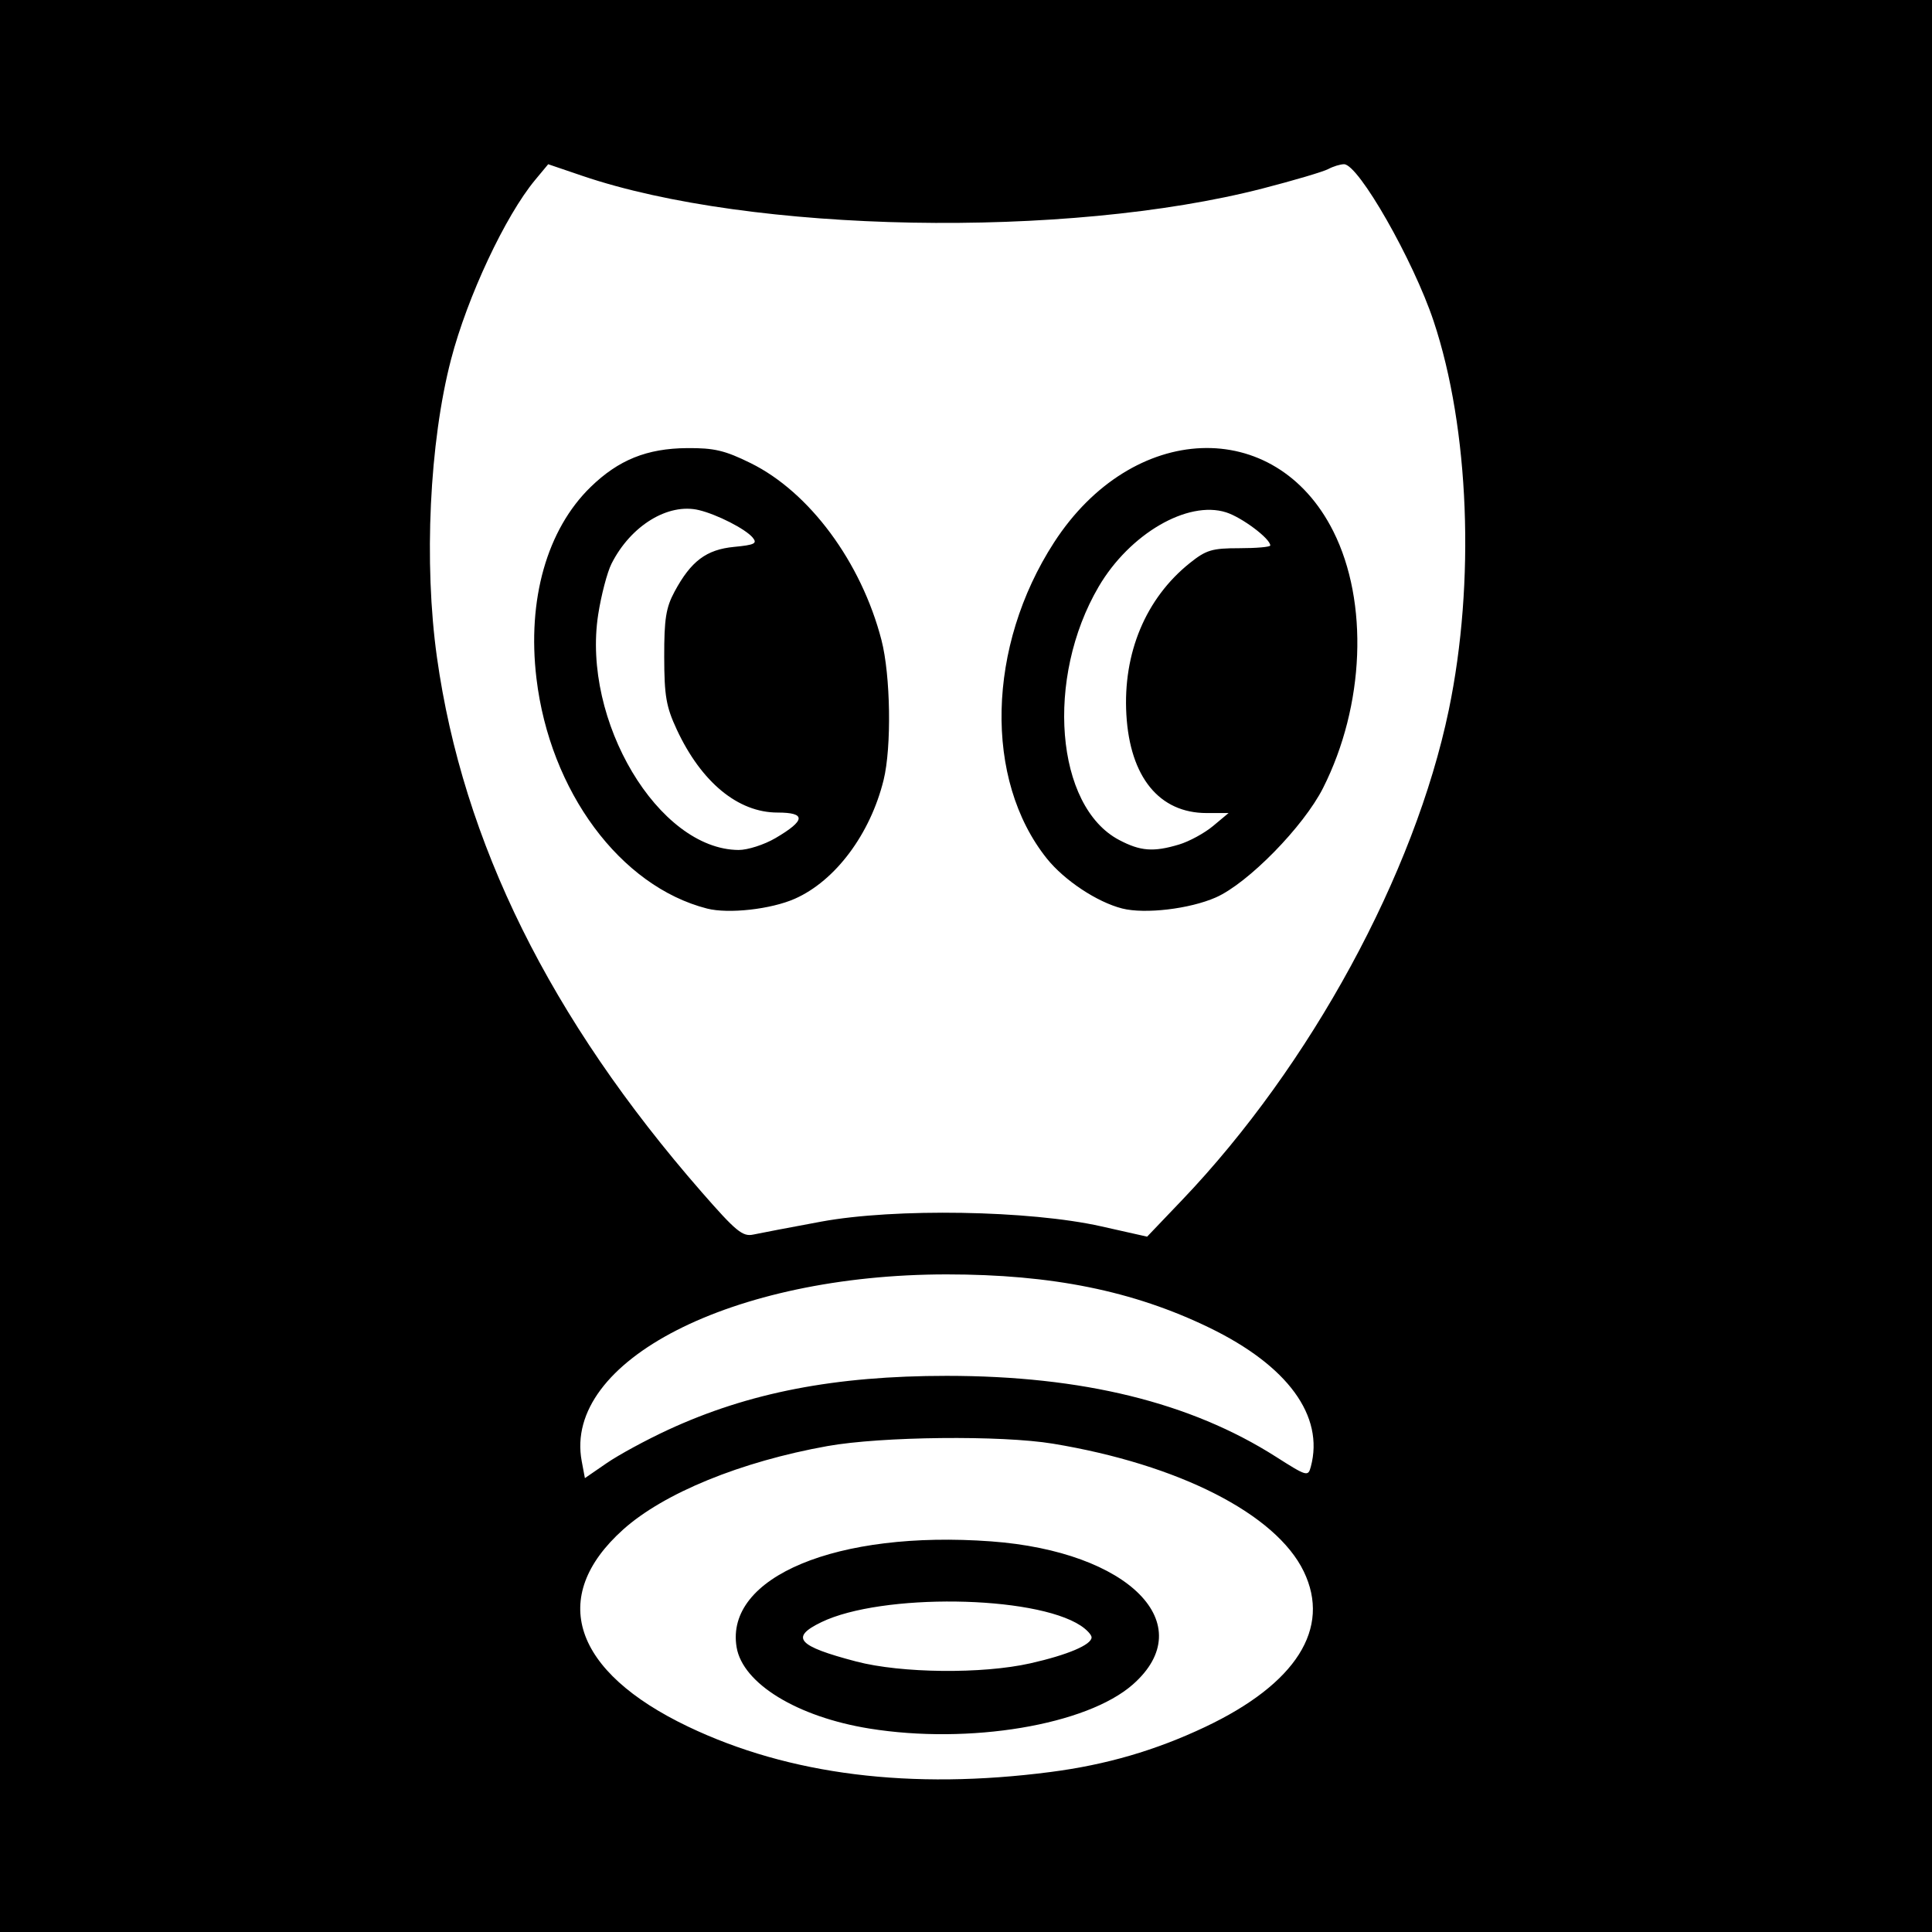
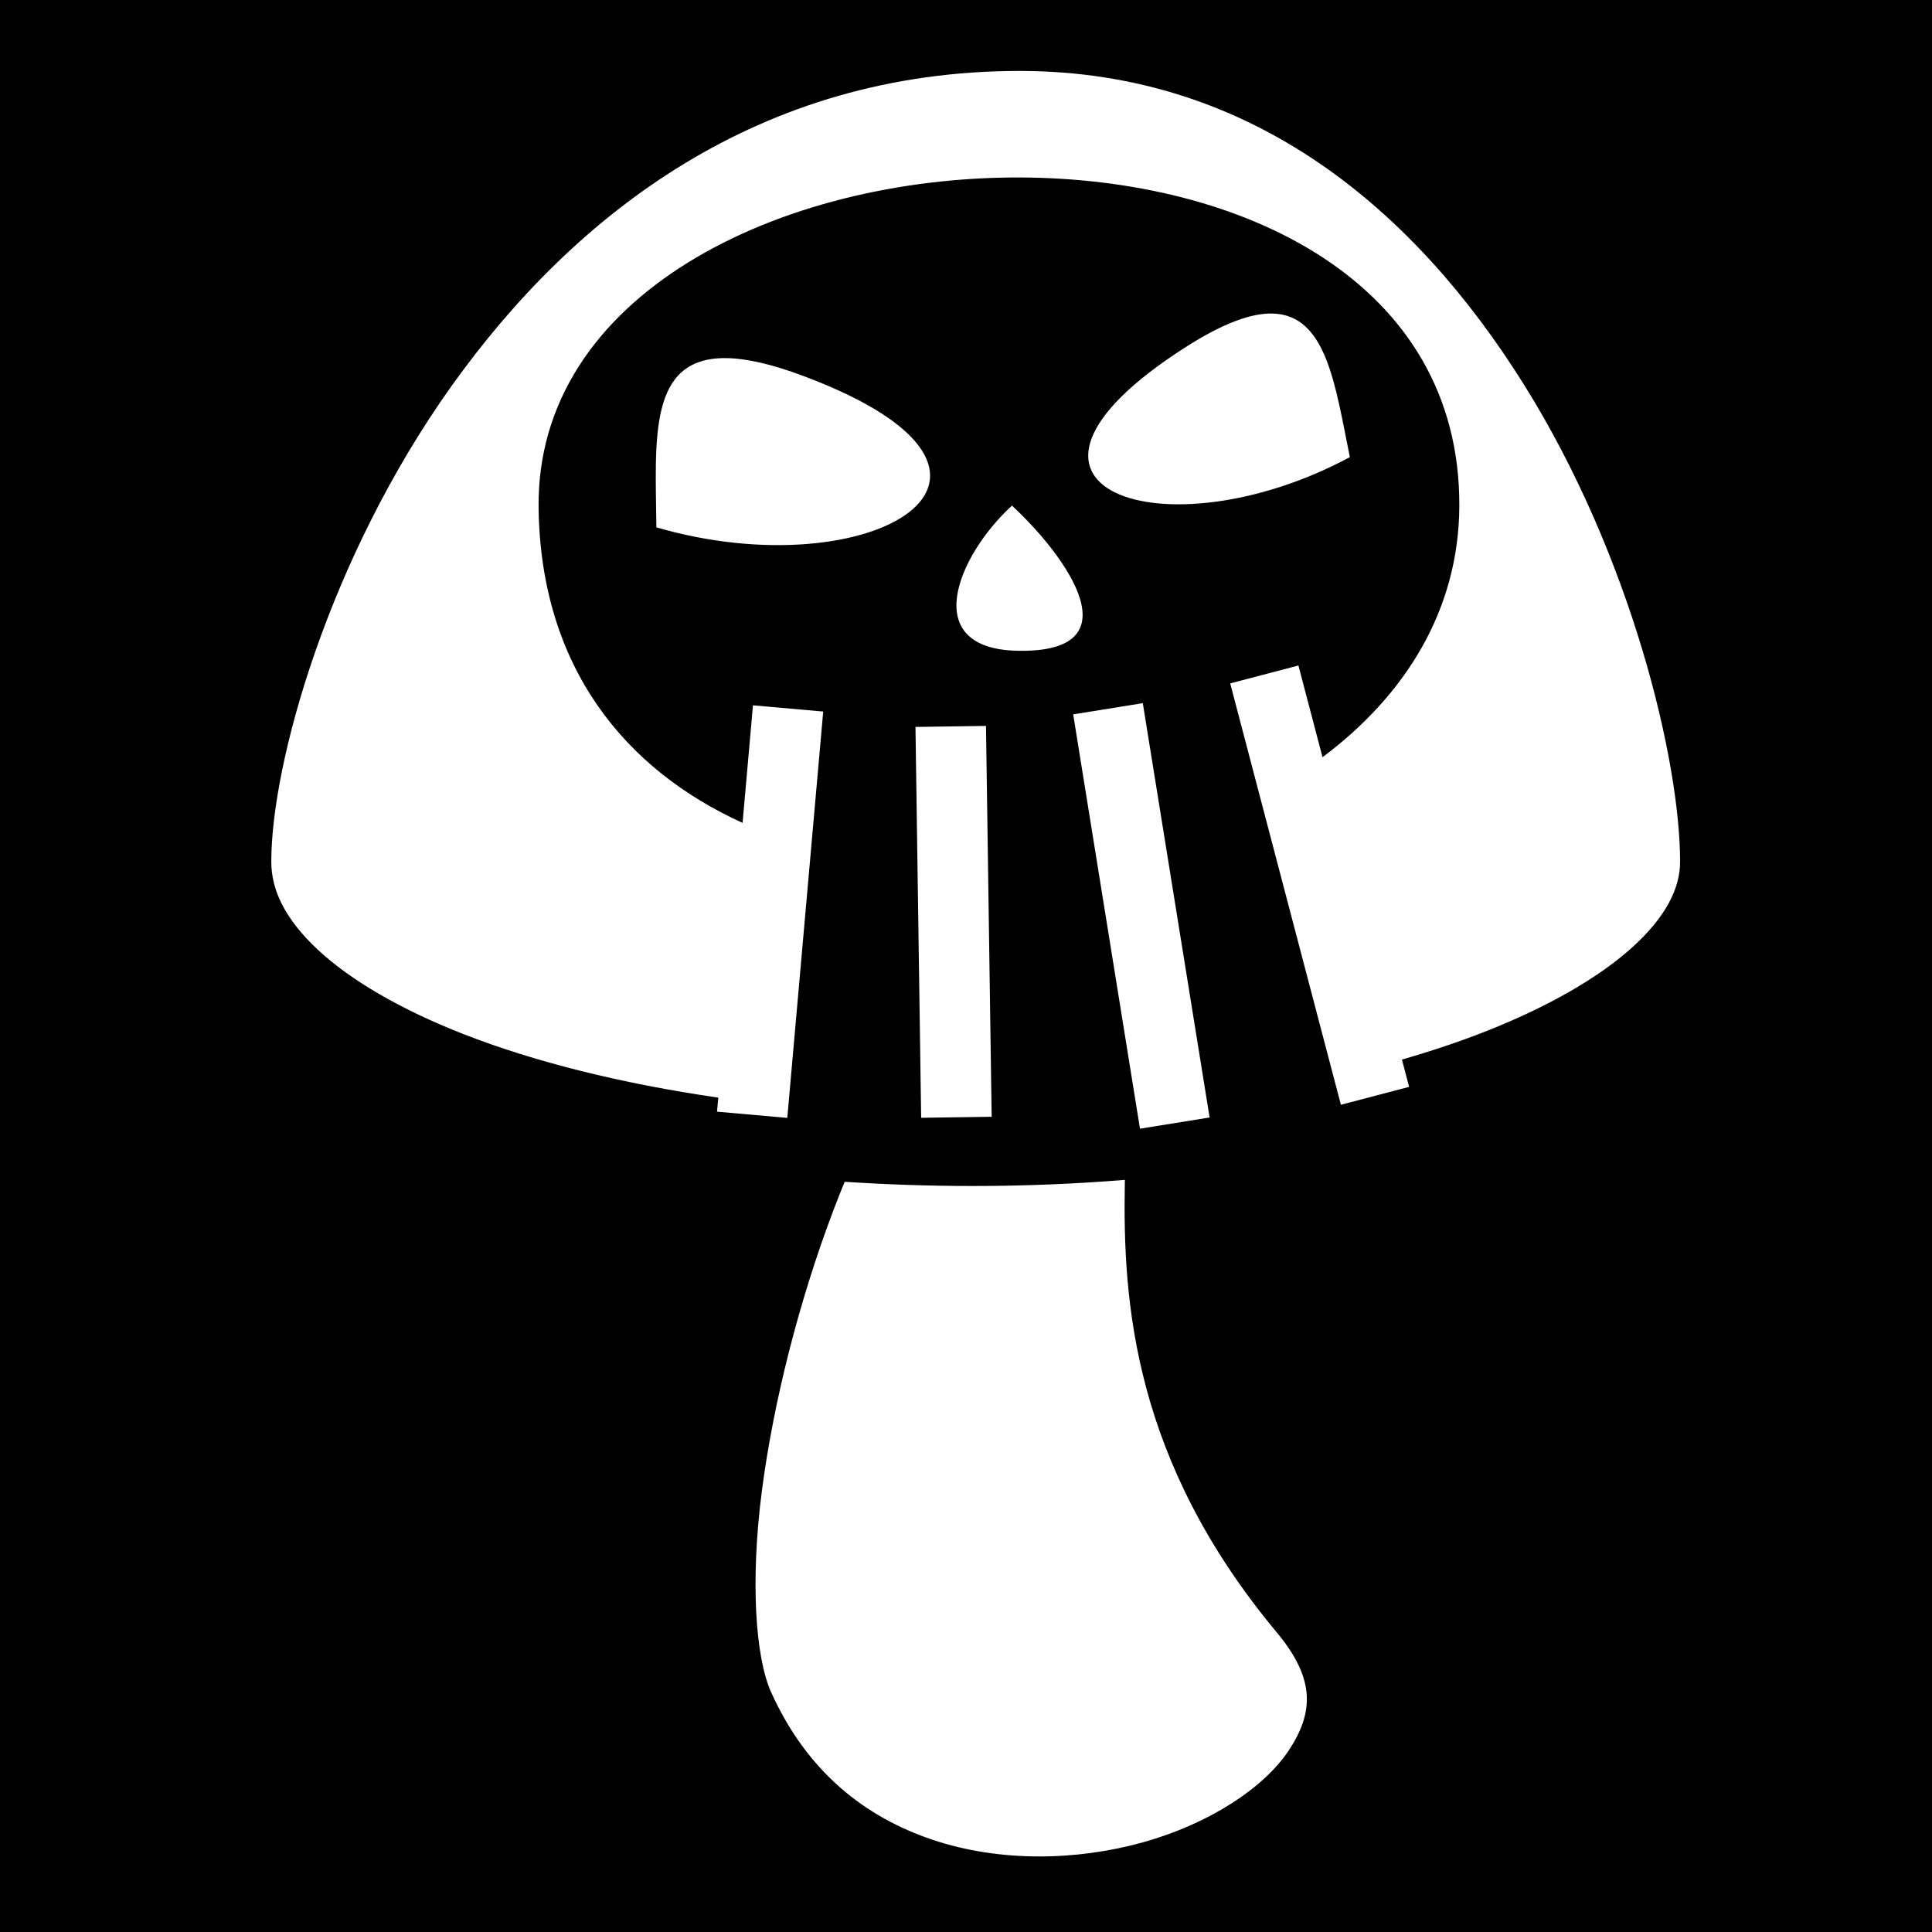
- <svg xmlns="http://www.w3.org/2000/svg" version="1.1" width="512" height="512" id="svg2">
-   <defs id="defs6" />
-   <path d="m 0,0 512,0 0,512 -512,0 z" id="rect3034" style="fill:#000000" />
-   <path d="m 312.446,223.811 c 2.697,-0.808 6.756,-3.016 9.021,-4.907 l 4.118,-3.438 -5.816,0 c -12.548,0 -20.309,-9.515 -21.268,-26.073 -0.944,-16.311 5.136,-30.841 16.815,-40.182 4.337,-3.469 5.883,-3.932 13.117,-3.932 4.51,0 8.201,-0.324 8.203,-0.721 0.009,-1.807 -7.493,-7.436 -11.698,-8.778 -10.205,-3.258 -25.584,5.707 -33.779,19.692 -14.202,24.233 -11.463,58.221 5.409,67.124 5.657,2.985 9.09,3.248 15.877,1.214 z m -15.061,16.946 c -6.651,-1.69 -15.339,-7.453 -19.968,-13.244 -16.699,-20.893 -15.891,-56.246 1.913,-83.754 20.767,-32.084 58.631,-33.598 74.009,-2.959 9.409,18.747 8.316,46.171 -2.711,68.024 -5.147,10.201 -19.885,25.244 -28.415,29.004 -6.934,3.056 -18.814,4.458 -24.83,2.929 z m -91.887,-18.643 c 8.016,-4.698 8.186,-6.779 0.556,-6.779 -10.457,0 -20.189,-8.018 -26.701,-21.997 -2.817,-6.047 -3.31,-8.899 -3.329,-19.258 -0.019,-10.038 0.458,-13.054 2.732,-17.28 4.361,-8.103 8.429,-11.162 15.783,-11.869 5.454,-0.524 6.222,-0.909 4.927,-2.47 -1.882,-2.267 -9.412,-6.117 -14.234,-7.276 -8.176,-1.966 -18.093,4.114 -23.179,14.211 -1.14,2.264 -2.727,8.319 -3.526,13.456 -4.374,28.136 15.971,62.263 37.2,62.4 2.402,0.015 6.799,-1.397 9.77,-3.138 z m -18.128,18.661 c -22.991,-5.888 -41.636,-31.056 -45.209,-61.025 -2.483,-20.827 2.787,-39.425 14.363,-50.688 7.387,-7.187 14.914,-10.224 25.551,-10.309 7.184,-0.057 10.011,0.609 16.827,3.964 15.611,7.685 29.328,26.224 34.691,46.884 2.427,9.351 2.719,28.414 0.568,37.12 -3.545,14.346 -12.785,26.707 -23.511,31.452 -6.329,2.8 -17.593,4.059 -23.28,2.603 z M 217.6,323.748 c 19.536,-3.612 55.284,-3.012 74.24,1.247 l 12.16,2.732 9.277,-9.717 c 34,-35.613 61.629,-86.388 70.671,-129.877 7.04,-33.861 5.45,-74.607 -4.018,-103.012 -5.383,-16.148 -19.911,-41.6 -23.746,-41.6 -0.985,0 -2.869,0.577 -4.185,1.281 -1.317,0.705 -9.134,3.019 -17.373,5.143 C 282.623,63.353 198.992,61.802 154.328,46.601 l -9.048,-3.079 -3.458,4.159 c -7.906,9.511 -17.964,30.968 -22.287,47.55 -5.725,21.956 -7.244,54.003 -3.742,78.947 6.889,49.075 29.993,95.745 70.176,141.759 9.086,10.405 10.84,11.846 13.667,11.235 1.784,-0.386 9.867,-1.926 17.963,-3.423 z m -40.536,55.16 c 21.366,-9.871 44.205,-14.294 73.816,-14.294 35.976,0 64.626,7.039 87.238,21.434 8.23,5.239 8.543,5.329 9.263,2.647 3.613,-13.47 -6.122,-26.788 -26.951,-36.87 -20.11,-9.734 -41.636,-14.097 -69.549,-14.097 -56.836,0 -101.699,22.956 -96.721,49.491 l 0.844,4.499 5.792,-3.985 c 3.186,-2.192 10.507,-6.163 16.269,-8.825 z m 95.963,61.896 c 9.891,-2.229 16.253,-4.925 16.253,-6.887 0,-0.67 -1.304,-2.072 -2.897,-3.116 -12.314,-8.069 -52.77,-8.61 -68.69,-0.92 -8.403,4.059 -6.38,6.346 9.232,10.438 11.914,3.122 33.396,3.348 46.102,0.485 z M 230.4,458.085 c -19.116,-3.084 -33.565,-11.927 -35.188,-21.535 -3.153,-18.663 26.633,-31.06 67.439,-28.069 36.568,2.681 55.679,21.978 37.561,37.926 -12.217,10.754 -43.307,15.954 -69.812,11.678 z m 48,11.514 c 14.792,-1.919 27.819,-5.714 40.96,-11.932 24.138,-11.422 33.456,-26.121 26.139,-41.235 -7.37,-15.225 -33.119,-28.337 -66.459,-33.843 -13.676,-2.259 -45.477,-1.921 -59.749,0.634 -22.974,4.114 -43.423,12.476 -54.197,22.163 -19.852,17.849 -13.305,37.6 17.305,52.208 26.771,12.775 59,16.805 96,12.005 z" id="path2989" style="fill:#ffffff" />
+ <svg xmlns="http://www.w3.org/2000/svg" viewBox="0 0 512 512">
+   <path d="M0 0h512v512H0z" fill="#000" opacity="1" />
+   <path d="M270.2 18.8c-68.96 0-117.89 37.757-150.52 83.475-32.63 45.72-47.784 100.002-47.784 126.096 0 7.612 3.726 15.27 12.31 23.292 8.586 8.023 21.87 15.846 38.74 22.432 18.64 7.276 41.623 13.058 67.406 16.79l-.33 3.72 18.62 1.646 9.516-107.686-18.615-1.646-2.754 31.148c-31.007-14.07-53.424-41.094-54.054-83.242-.85-56.927 64.165-87.918 127.287-87.795 59.298.115 116.925 27.69 116.713 87.01-.098 27.788-14.5 50.374-36.256 66.63l-6.384-24.307-18.076 4.748 29.334 111.667 18.076-4.748-1.9-7.23c7.77-2.243 15.084-4.69 21.824-7.33 17.102-6.698 30.64-14.594 39.404-22.587 8.764-7.994 12.486-15.507 12.486-22.512v-.034c-.01-26.633-12.86-80.858-41.45-126.53-28.605-45.69-71.63-83.007-133.595-83.007zm67.036 64.294c-5.587-.138-13.008 2.493-23.076 8.93-58.69 37.536-5.446 55.464 43.567 29.122-3.91-19.254-6.212-37.7-20.49-38.052zM192.313 94.902c-20.66-.172-18.595 21.602-18.366 44.854 57.036 16.586 108.632-13.985 39.002-40.106-8.627-3.235-15.37-4.704-20.637-4.748zm75.87 39.088c-14.55 13.363-24.763 37.98 1.538 38.473 31.216.58 13.18-24.787-1.538-38.473zm34.672 52.354l-18.45 2.974 17.702 109.8 18.452-2.973-17.705-109.8zm-41.558 6.03l-18.688.272 1.507 103.58 18.686-.27-1.506-103.58zM298.11 312.68c-13.058 1.063-26.557 1.62-40.37 1.62-11.565 0-22.874-.394-33.894-1.114-1.046 2.546-2.07 5.125-3.06 7.744-9.086 24.038-15.855 50.798-18.893 74.26-3.04 23.465-1.766 43.903 2.466 53.273 9.582 21.216 24.987 33.124 42.806 39.103 17.82 5.978 38.156 5.56 55.707.673 17.55-4.887 32.02-14.397 38.58-24.24 6.56-9.843 7.395-18.81-3.062-31.353-37.982-45.556-40.875-87.474-40.3-119.045.006-.32.015-.603.02-.92z" fill="#fff" />
</svg>
